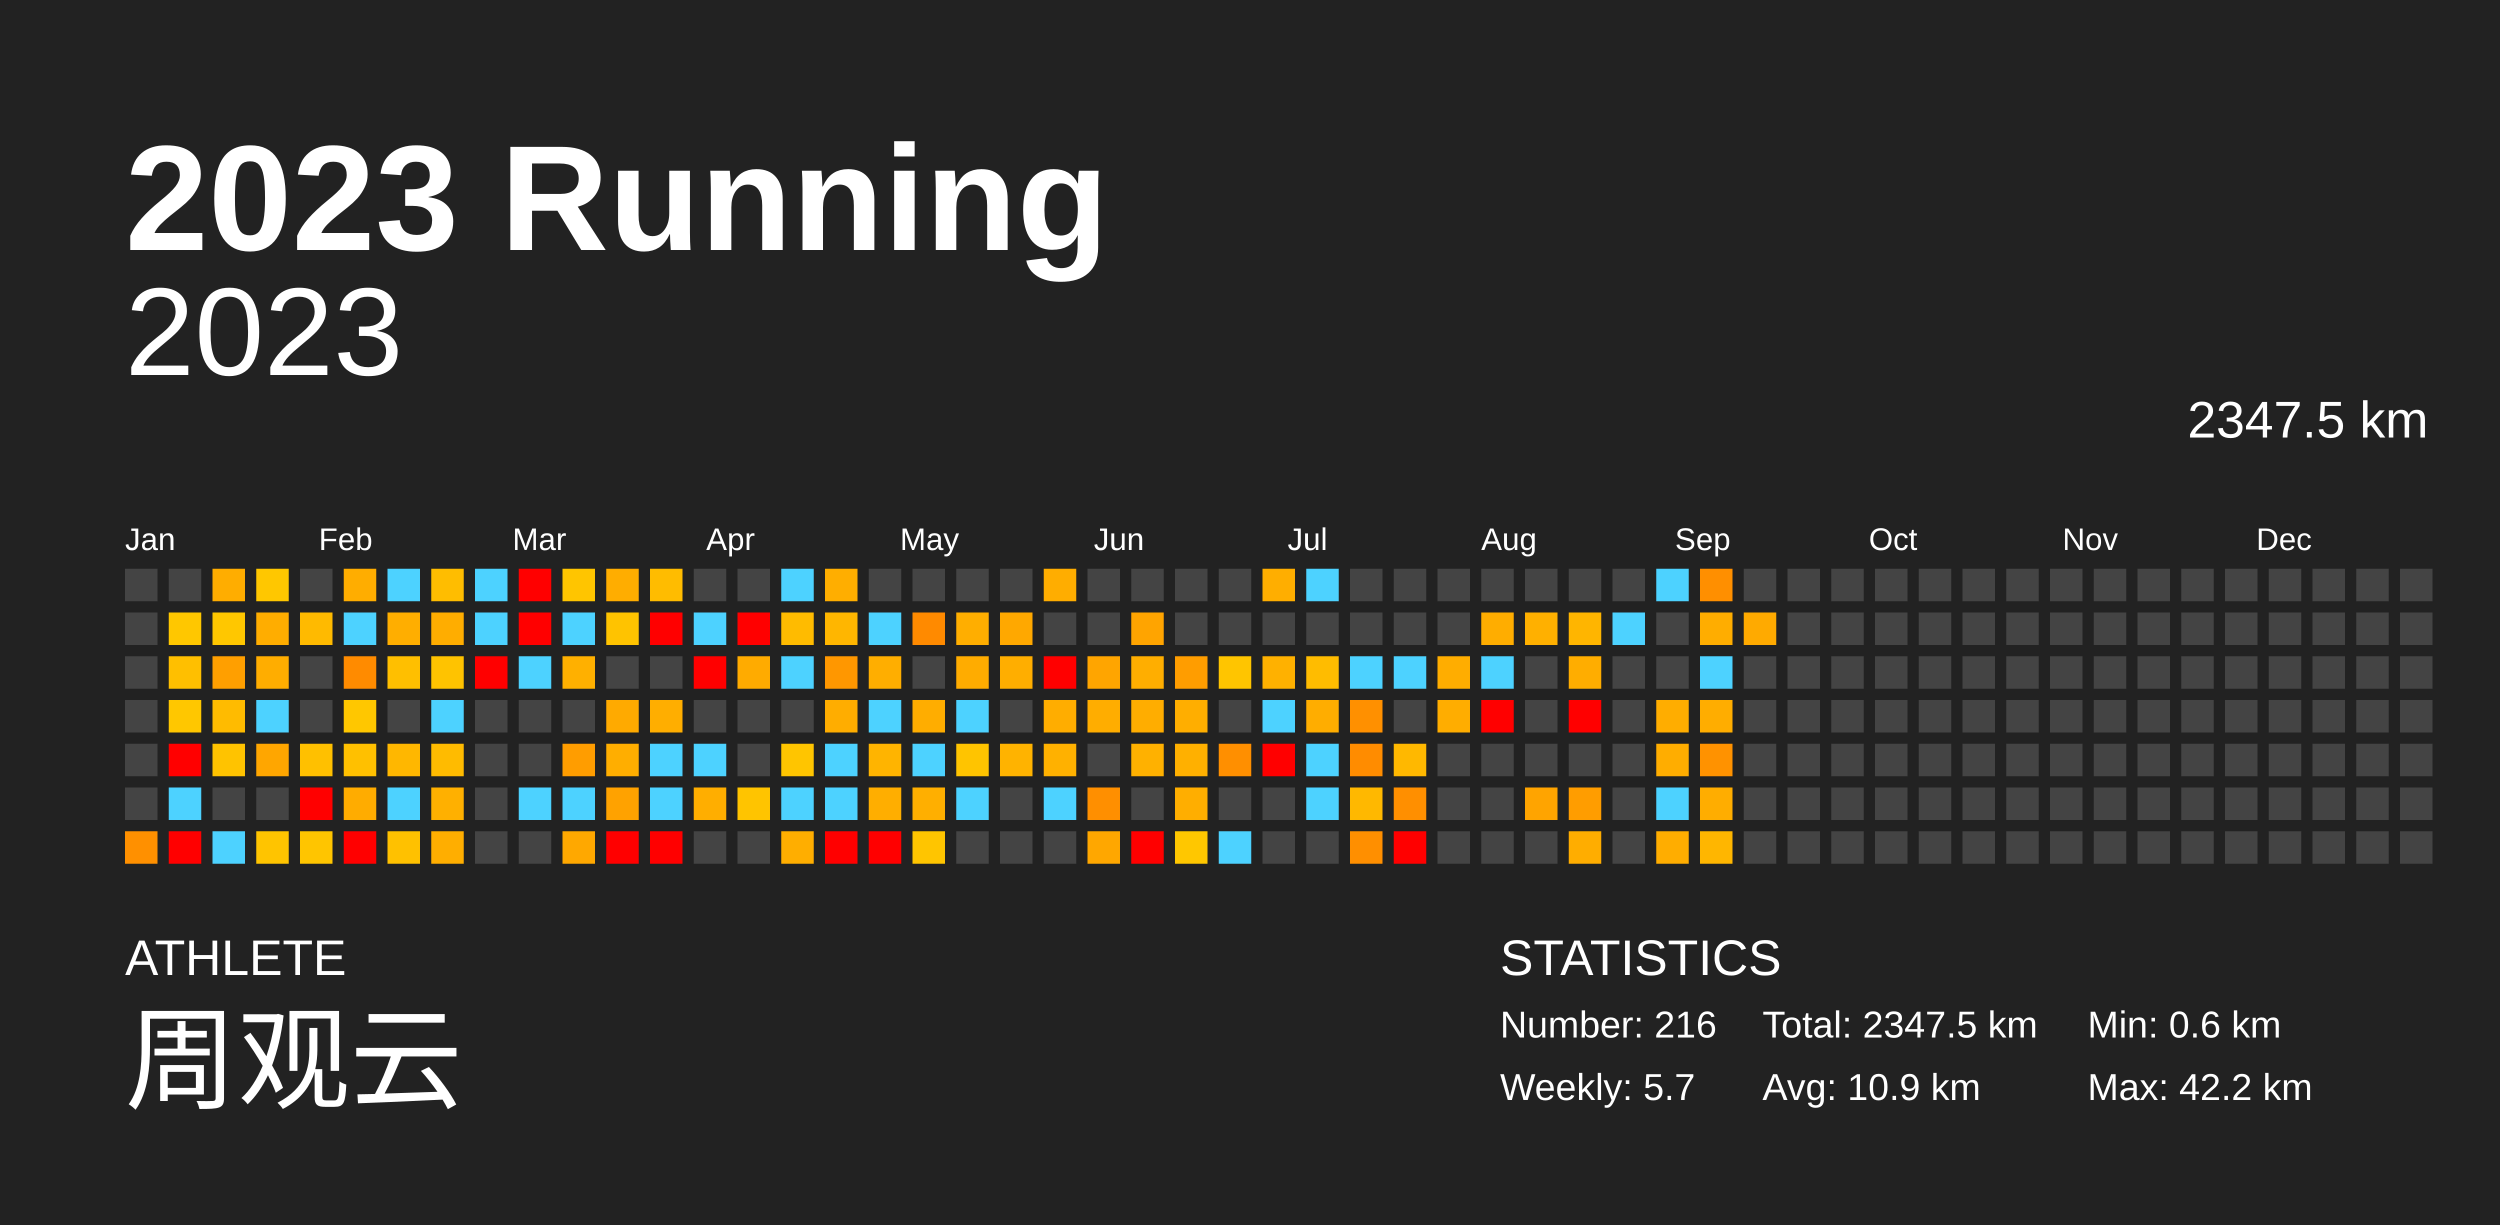
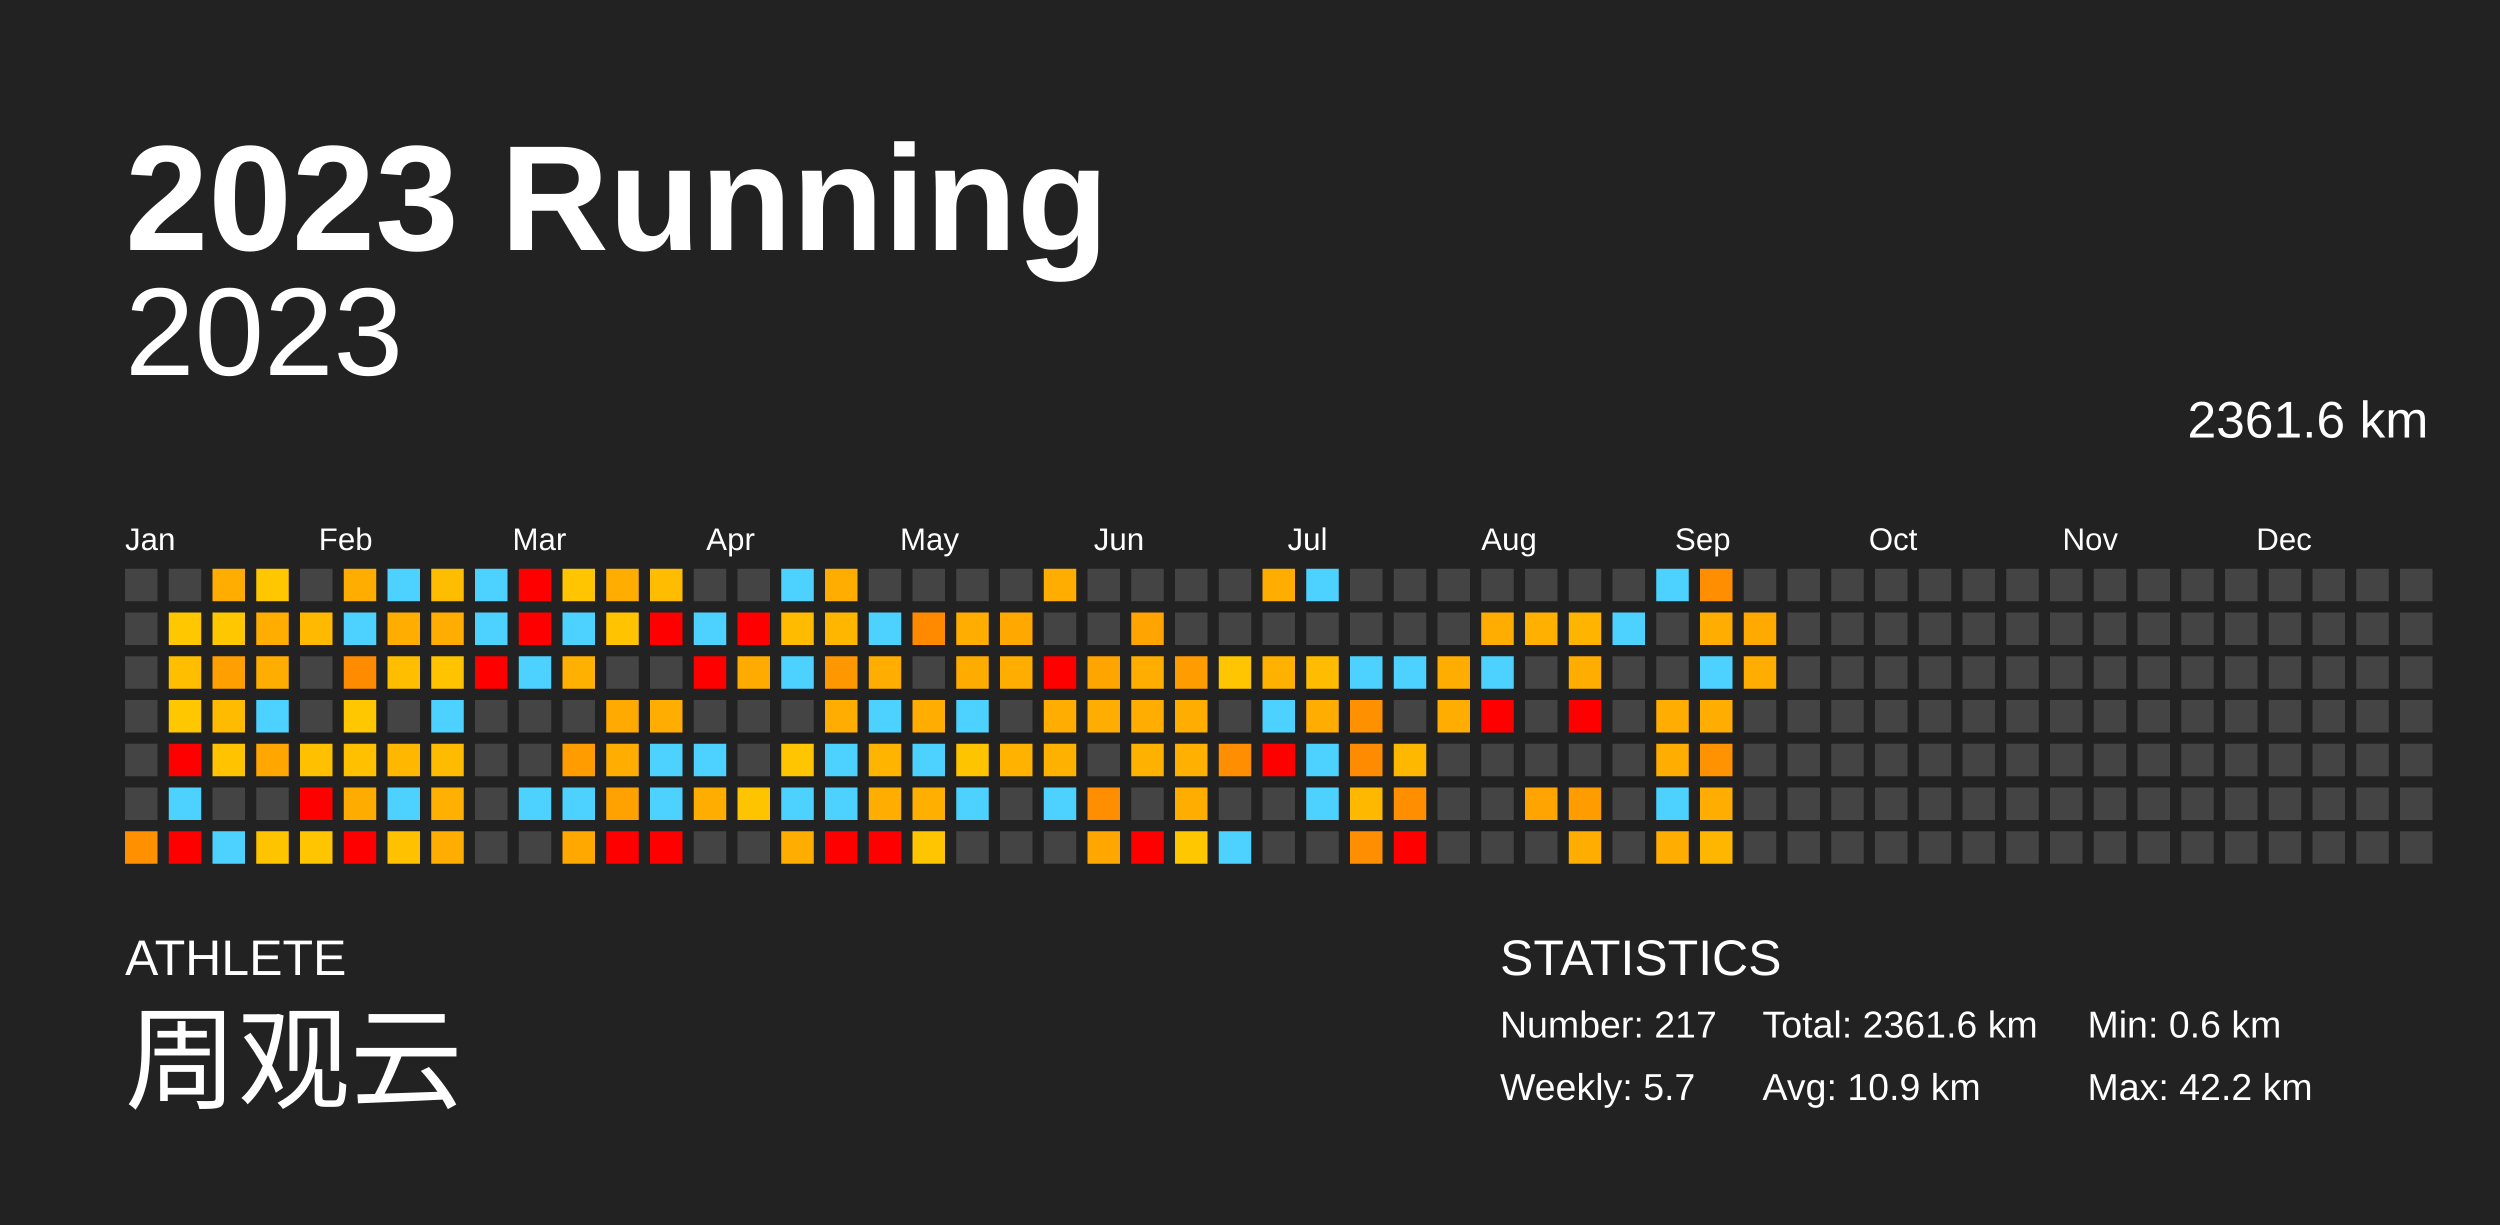
<svg xmlns="http://www.w3.org/2000/svg" baseProfile="full" height="98mm" version="1.1" viewBox="0,0,200,98" width="200mm">
  <defs />
  <rect fill="#222222" height="98" width="200" x="0" y="0" />
  <text fill="#FFFFFF" style="font-size:12px; font-family:Arial; font-weight:bold;" x="10" y="20">2023 Running</text>
  <text fill="#FFFFFF" style="font-size:4px; font-family:Arial" x="10" y="78">ATHLETE</text>
  <text fill="#FFFFFF" style="font-size:9px; font-family:Arial" x="10" y="88">周观云</text>
  <text fill="#FFFFFF" style="font-size:4px; font-family:Arial" x="120" y="78">STATISTICS</text>
-   <text fill="#FFFFFF" style="font-size:3px; font-family:Arial" x="120" y="83">Number: 216</text>
+   <text fill="#FFFFFF" style="font-size:3px; font-family:Arial" x="120" y="83">Number: 217</text>
  <text fill="#FFFFFF" style="font-size:3px; font-family:Arial" x="120" y="88">Weekly: 5.7</text>
-   <text fill="#FFFFFF" style="font-size:3px; font-family:Arial" x="141" y="83">Total: 2347.5 km</text>
+   <text fill="#FFFFFF" style="font-size:3px; font-family:Arial" x="141" y="83">Total: 2361.6 km</text>
  <text fill="#FFFFFF" style="font-size:3px; font-family:Arial" x="141" y="88">Avg: 10.9 km</text>
  <text fill="#FFFFFF" style="font-size:3px; font-family:Arial" x="167" y="83">Min: 0.6 km</text>
  <text fill="#FFFFFF" style="font-size:3px; font-family:Arial" x="167" y="88">Max: 42.2 km</text>
  <text alignment-baseline="hanging" fill="#FFFFFF" style="font-size:10.0px; font-family:Arial;" x="10" y="30">2023</text>
-   <text alignment-baseline="hanging" fill="#FFFFFF" style="font-size:4.125px; font-family:Arial;" x="175" y="35">2347.5 km</text>
+   <text alignment-baseline="hanging" fill="#FFFFFF" style="font-size:4.125px; font-family:Arial;" x="175" y="35">2361.6 km</text>
  <text fill="#FFFFFF" style="font-size:2.5px; font-family:Arial" x="10.0" y="44">Jan</text>
  <text fill="#FFFFFF" style="font-size:2.5px; font-family:Arial" x="25.5" y="44">Feb</text>
  <text fill="#FFFFFF" style="font-size:2.5px; font-family:Arial" x="41.0" y="44">Mar</text>
  <text fill="#FFFFFF" style="font-size:2.5px; font-family:Arial" x="56.5" y="44">Apr</text>
  <text fill="#FFFFFF" style="font-size:2.5px; font-family:Arial" x="72.0" y="44">May</text>
  <text fill="#FFFFFF" style="font-size:2.5px; font-family:Arial" x="87.5" y="44">Jun</text>
  <text fill="#FFFFFF" style="font-size:2.5px; font-family:Arial" x="103.0" y="44">Jul</text>
  <text fill="#FFFFFF" style="font-size:2.5px; font-family:Arial" x="118.5" y="44">Aug</text>
  <text fill="#FFFFFF" style="font-size:2.5px; font-family:Arial" x="134.0" y="44">Sep</text>
  <text fill="#FFFFFF" style="font-size:2.5px; font-family:Arial" x="149.5" y="44">Oct</text>
  <text fill="#FFFFFF" style="font-size:2.5px; font-family:Arial" x="165.0" y="44">Nov</text>
  <text fill="#FFFFFF" style="font-size:2.5px; font-family:Arial" x="180.5" y="44">Dec</text>
  <rect fill="#444444" height="2.6" width="2.6" x="10.0" y="45.5" />
  <rect fill="#444444" height="2.6" width="2.6" x="10.0" y="49.0" />
  <rect fill="#444444" height="2.6" width="2.6" x="10.0" y="52.5" />
  <rect fill="#444444" height="2.6" width="2.6" x="10.0" y="56.0" />
  <rect fill="#444444" height="2.6" width="2.6" x="10.0" y="59.5" />
  <rect fill="#444444" height="2.6" width="2.6" x="10.0" y="63.0" />
  <rect fill="#ff9000" height="2.6" width="2.6" x="10.0" y="66.5" />
  <rect fill="#444444" height="2.6" width="2.6" x="13.5" y="45.5" />
  <rect fill="#ffc700" height="2.6" width="2.6" x="13.5" y="49.0" />
  <rect fill="#ffbf00" height="2.6" width="2.6" x="13.5" y="52.5" />
  <rect fill="#ffc700" height="2.6" width="2.6" x="13.5" y="56.0" />
  <rect fill="red" height="2.6" width="2.6" x="13.5" y="59.5" />
  <rect fill="#4dd2ff" height="2.6" width="2.6" x="13.5" y="63.0" />
  <rect fill="red" height="2.6" width="2.6" x="13.5" y="66.5" />
  <rect fill="#ffad00" height="2.6" width="2.6" x="17.0" y="45.5" />
  <rect fill="#ffc700" height="2.6" width="2.6" x="17.0" y="49.0" />
  <rect fill="#ff9f00" height="2.6" width="2.6" x="17.0" y="52.5" />
  <rect fill="#ffbb00" height="2.6" width="2.6" x="17.0" y="56.0" />
  <rect fill="#ffc300" height="2.6" width="2.6" x="17.0" y="59.5" />
  <rect fill="#444444" height="2.6" width="2.6" x="17.0" y="63.0" />
  <rect fill="#4dd2ff" height="2.6" width="2.6" x="17.0" y="66.5" />
  <rect fill="#ffc700" height="2.6" width="2.6" x="20.5" y="45.5" />
  <rect fill="#ffad00" height="2.6" width="2.6" x="20.5" y="49.0" />
  <rect fill="#ffad00" height="2.6" width="2.6" x="20.5" y="52.5" />
  <rect fill="#4dd2ff" height="2.6" width="2.6" x="20.5" y="56.0" />
  <rect fill="#ffa600" height="2.6" width="2.6" x="20.5" y="59.5" />
  <rect fill="#444444" height="2.6" width="2.6" x="20.5" y="63.0" />
  <rect fill="#ffc400" height="2.6" width="2.6" x="20.5" y="66.5" />
  <rect fill="#444444" height="2.6" width="2.6" x="24.0" y="45.5" />
  <rect fill="#ffba00" height="2.6" width="2.6" x="24.0" y="49.0" />
  <rect fill="#444444" height="2.6" width="2.6" x="24.0" y="52.5" />
  <rect fill="#444444" height="2.6" width="2.6" x="24.0" y="56.0" />
  <rect fill="#ffc000" height="2.6" width="2.6" x="24.0" y="59.5" />
  <rect fill="red" height="2.6" width="2.6" x="24.0" y="63.0" />
  <rect fill="#ffc500" height="2.6" width="2.6" x="24.0" y="66.5" />
  <rect fill="#ffad00" height="2.6" width="2.6" x="27.5" y="45.5" />
  <rect fill="#4dd2ff" height="2.6" width="2.6" x="27.5" y="49.0" />
  <rect fill="#ff8b00" height="2.6" width="2.6" x="27.5" y="52.5" />
  <rect fill="#ffc700" height="2.6" width="2.6" x="27.5" y="56.0" />
  <rect fill="#ffc000" height="2.6" width="2.6" x="27.5" y="59.5" />
  <rect fill="#ffac00" height="2.6" width="2.6" x="27.5" y="63.0" />
  <rect fill="red" height="2.6" width="2.6" x="27.5" y="66.5" />
  <rect fill="#4dd2ff" height="2.6" width="2.6" x="31.0" y="45.5" />
  <rect fill="#ffae00" height="2.6" width="2.6" x="31.0" y="49.0" />
  <rect fill="#ffbf00" height="2.6" width="2.6" x="31.0" y="52.5" />
  <rect fill="#444444" height="2.6" width="2.6" x="31.0" y="56.0" />
  <rect fill="#ffb700" height="2.6" width="2.6" x="31.0" y="59.5" />
  <rect fill="#4dd2ff" height="2.6" width="2.6" x="31.0" y="63.0" />
  <rect fill="#ffc100" height="2.6" width="2.6" x="31.0" y="66.5" />
  <rect fill="#ffbd00" height="2.6" width="2.6" x="34.5" y="45.5" />
  <rect fill="#ffad00" height="2.6" width="2.6" x="34.5" y="49.0" />
  <rect fill="#ffc300" height="2.6" width="2.6" x="34.5" y="52.5" />
  <rect fill="#4dd2ff" height="2.6" width="2.6" x="34.5" y="56.0" />
  <rect fill="#ffbb00" height="2.6" width="2.6" x="34.5" y="59.5" />
  <rect fill="#ffb000" height="2.6" width="2.6" x="34.5" y="63.0" />
  <rect fill="#ffae00" height="2.6" width="2.6" x="34.5" y="66.5" />
  <rect fill="#4dd2ff" height="2.6" width="2.6" x="38.0" y="45.5" />
  <rect fill="#4dd2ff" height="2.6" width="2.6" x="38.0" y="49.0" />
  <rect fill="red" height="2.6" width="2.6" x="38.0" y="52.5" />
  <rect fill="#444444" height="2.6" width="2.6" x="38.0" y="56.0" />
  <rect fill="#444444" height="2.6" width="2.6" x="38.0" y="59.5" />
  <rect fill="#444444" height="2.6" width="2.6" x="38.0" y="63.0" />
  <rect fill="#444444" height="2.6" width="2.6" x="38.0" y="66.5" />
  <rect fill="red" height="2.6" width="2.6" x="41.5" y="45.5" />
  <rect fill="red" height="2.6" width="2.6" x="41.5" y="49.0" />
  <rect fill="#4dd2ff" height="2.6" width="2.6" x="41.5" y="52.5" />
  <rect fill="#444444" height="2.6" width="2.6" x="41.5" y="56.0" />
  <rect fill="#444444" height="2.6" width="2.6" x="41.5" y="59.5" />
  <rect fill="#4dd2ff" height="2.6" width="2.6" x="41.5" y="63.0" />
  <rect fill="#444444" height="2.6" width="2.6" x="41.5" y="66.5" />
  <rect fill="#ffc500" height="2.6" width="2.6" x="45.0" y="45.5" />
  <rect fill="#4dd2ff" height="2.6" width="2.6" x="45.0" y="49.0" />
  <rect fill="#ffb000" height="2.6" width="2.6" x="45.0" y="52.5" />
  <rect fill="#444444" height="2.6" width="2.6" x="45.0" y="56.0" />
  <rect fill="#ff9d00" height="2.6" width="2.6" x="45.0" y="59.5" />
  <rect fill="#4dd2ff" height="2.6" width="2.6" x="45.0" y="63.0" />
  <rect fill="#ffa800" height="2.6" width="2.6" x="45.0" y="66.5" />
  <rect fill="#ffad00" height="2.6" width="2.6" x="48.5" y="45.5" />
  <rect fill="#ffc300" height="2.6" width="2.6" x="48.5" y="49.0" />
  <rect fill="#444444" height="2.6" width="2.6" x="48.5" y="52.5" />
  <rect fill="#ffaa00" height="2.6" width="2.6" x="48.5" y="56.0" />
  <rect fill="#ffae00" height="2.6" width="2.6" x="48.5" y="59.5" />
  <rect fill="#ffa200" height="2.6" width="2.6" x="48.5" y="63.0" />
  <rect fill="red" height="2.6" width="2.6" x="48.5" y="66.5" />
  <rect fill="#ffbc00" height="2.6" width="2.6" x="52.0" y="45.5" />
  <rect fill="red" height="2.6" width="2.6" x="52.0" y="49.0" />
  <rect fill="#444444" height="2.6" width="2.6" x="52.0" y="52.5" />
  <rect fill="#ffae00" height="2.6" width="2.6" x="52.0" y="56.0" />
  <rect fill="#4dd2ff" height="2.6" width="2.6" x="52.0" y="59.5" />
  <rect fill="#4dd2ff" height="2.6" width="2.6" x="52.0" y="63.0" />
  <rect fill="red" height="2.6" width="2.6" x="52.0" y="66.5" />
  <rect fill="#444444" height="2.6" width="2.6" x="55.5" y="45.5" />
  <rect fill="#4dd2ff" height="2.6" width="2.6" x="55.5" y="49.0" />
  <rect fill="red" height="2.6" width="2.6" x="55.5" y="52.5" />
  <rect fill="#444444" height="2.6" width="2.6" x="55.5" y="56.0" />
  <rect fill="#4dd2ff" height="2.6" width="2.6" x="55.5" y="59.5" />
  <rect fill="#ffae00" height="2.6" width="2.6" x="55.5" y="63.0" />
  <rect fill="#444444" height="2.6" width="2.6" x="55.5" y="66.5" />
  <rect fill="#444444" height="2.6" width="2.6" x="59.0" y="45.5" />
  <rect fill="red" height="2.6" width="2.6" x="59.0" y="49.0" />
  <rect fill="#ffab00" height="2.6" width="2.6" x="59.0" y="52.5" />
  <rect fill="#444444" height="2.6" width="2.6" x="59.0" y="56.0" />
  <rect fill="#444444" height="2.6" width="2.6" x="59.0" y="59.5" />
  <rect fill="#ffc400" height="2.6" width="2.6" x="59.0" y="63.0" />
  <rect fill="#444444" height="2.6" width="2.6" x="59.0" y="66.5" />
  <rect fill="#4dd2ff" height="2.6" width="2.6" x="62.5" y="45.5" />
  <rect fill="#ffbb00" height="2.6" width="2.6" x="62.5" y="49.0" />
  <rect fill="#4dd2ff" height="2.6" width="2.6" x="62.5" y="52.5" />
  <rect fill="#444444" height="2.6" width="2.6" x="62.5" y="56.0" />
  <rect fill="#ffc500" height="2.6" width="2.6" x="62.5" y="59.5" />
  <rect fill="#4dd2ff" height="2.6" width="2.6" x="62.5" y="63.0" />
  <rect fill="#ffae00" height="2.6" width="2.6" x="62.5" y="66.5" />
  <rect fill="#ffae00" height="2.6" width="2.6" x="66.0" y="45.5" />
  <rect fill="#ffb600" height="2.6" width="2.6" x="66.0" y="49.0" />
  <rect fill="#ff9700" height="2.6" width="2.6" x="66.0" y="52.5" />
  <rect fill="#ffad00" height="2.6" width="2.6" x="66.0" y="56.0" />
  <rect fill="#4dd2ff" height="2.6" width="2.6" x="66.0" y="59.5" />
  <rect fill="#4dd2ff" height="2.6" width="2.6" x="66.0" y="63.0" />
  <rect fill="red" height="2.6" width="2.6" x="66.0" y="66.5" />
  <rect fill="#444444" height="2.6" width="2.6" x="69.5" y="45.5" />
  <rect fill="#4dd2ff" height="2.6" width="2.6" x="69.5" y="49.0" />
  <rect fill="#ffae00" height="2.6" width="2.6" x="69.5" y="52.5" />
  <rect fill="#4dd2ff" height="2.6" width="2.6" x="69.5" y="56.0" />
  <rect fill="#ffb400" height="2.6" width="2.6" x="69.5" y="59.5" />
  <rect fill="#ffae00" height="2.6" width="2.6" x="69.5" y="63.0" />
  <rect fill="red" height="2.6" width="2.6" x="69.5" y="66.5" />
  <rect fill="#444444" height="2.6" width="2.6" x="73.0" y="45.5" />
  <rect fill="#ff8a00" height="2.6" width="2.6" x="73.0" y="49.0" />
  <rect fill="#444444" height="2.6" width="2.6" x="73.0" y="52.5" />
  <rect fill="#ffad00" height="2.6" width="2.6" x="73.0" y="56.0" />
  <rect fill="#4dd2ff" height="2.6" width="2.6" x="73.0" y="59.5" />
  <rect fill="#ffaf00" height="2.6" width="2.6" x="73.0" y="63.0" />
  <rect fill="#ffc500" height="2.6" width="2.6" x="73.0" y="66.5" />
  <rect fill="#444444" height="2.6" width="2.6" x="76.5" y="45.5" />
  <rect fill="#ffae00" height="2.6" width="2.6" x="76.5" y="49.0" />
  <rect fill="#ffac00" height="2.6" width="2.6" x="76.5" y="52.5" />
  <rect fill="#4dd2ff" height="2.6" width="2.6" x="76.5" y="56.0" />
  <rect fill="#ffc400" height="2.6" width="2.6" x="76.5" y="59.5" />
  <rect fill="#4dd2ff" height="2.6" width="2.6" x="76.5" y="63.0" />
  <rect fill="#444444" height="2.6" width="2.6" x="76.5" y="66.5" />
  <rect fill="#444444" height="2.6" width="2.6" x="80.0" y="45.5" />
  <rect fill="#ffa800" height="2.6" width="2.6" x="80.0" y="49.0" />
  <rect fill="#ffae00" height="2.6" width="2.6" x="80.0" y="52.5" />
  <rect fill="#444444" height="2.6" width="2.6" x="80.0" y="56.0" />
  <rect fill="#ffb300" height="2.6" width="2.6" x="80.0" y="59.5" />
  <rect fill="#444444" height="2.6" width="2.6" x="80.0" y="63.0" />
  <rect fill="#444444" height="2.6" width="2.6" x="80.0" y="66.5" />
  <rect fill="#ffad00" height="2.6" width="2.6" x="83.5" y="45.5" />
  <rect fill="#444444" height="2.6" width="2.6" x="83.5" y="49.0" />
  <rect fill="red" height="2.6" width="2.6" x="83.5" y="52.5" />
  <rect fill="#ffad00" height="2.6" width="2.6" x="83.5" y="56.0" />
  <rect fill="#ffb100" height="2.6" width="2.6" x="83.5" y="59.5" />
  <rect fill="#4dd2ff" height="2.6" width="2.6" x="83.5" y="63.0" />
  <rect fill="#444444" height="2.6" width="2.6" x="83.5" y="66.5" />
  <rect fill="#444444" height="2.6" width="2.6" x="87.0" y="45.5" />
  <rect fill="#444444" height="2.6" width="2.6" x="87.0" y="49.0" />
  <rect fill="#ffa500" height="2.6" width="2.6" x="87.0" y="52.5" />
  <rect fill="#ffad00" height="2.6" width="2.6" x="87.0" y="56.0" />
  <rect fill="#444444" height="2.6" width="2.6" x="87.0" y="59.5" />
  <rect fill="#ff8f00" height="2.6" width="2.6" x="87.0" y="63.0" />
  <rect fill="#ffa700" height="2.6" width="2.6" x="87.0" y="66.5" />
  <rect fill="#444444" height="2.6" width="2.6" x="90.5" y="45.5" />
  <rect fill="#ffa400" height="2.6" width="2.6" x="90.5" y="49.0" />
  <rect fill="#ffae00" height="2.6" width="2.6" x="90.5" y="52.5" />
  <rect fill="#ffad00" height="2.6" width="2.6" x="90.5" y="56.0" />
  <rect fill="#ffb100" height="2.6" width="2.6" x="90.5" y="59.5" />
  <rect fill="#444444" height="2.6" width="2.6" x="90.5" y="63.0" />
  <rect fill="red" height="2.6" width="2.6" x="90.5" y="66.5" />
  <rect fill="#444444" height="2.6" width="2.6" x="94.0" y="45.5" />
  <rect fill="#444444" height="2.6" width="2.6" x="94.0" y="49.0" />
  <rect fill="#ff9d00" height="2.6" width="2.6" x="94.0" y="52.5" />
  <rect fill="#ffae00" height="2.6" width="2.6" x="94.0" y="56.0" />
  <rect fill="#ffb000" height="2.6" width="2.6" x="94.0" y="59.5" />
  <rect fill="#ffae00" height="2.6" width="2.6" x="94.0" y="63.0" />
  <rect fill="#ffc700" height="2.6" width="2.6" x="94.0" y="66.5" />
  <rect fill="#444444" height="2.6" width="2.6" x="97.5" y="45.5" />
  <rect fill="#444444" height="2.6" width="2.6" x="97.5" y="49.0" />
  <rect fill="#ffc500" height="2.6" width="2.6" x="97.5" y="52.5" />
  <rect fill="#444444" height="2.6" width="2.6" x="97.5" y="56.0" />
  <rect fill="#ff8f00" height="2.6" width="2.6" x="97.5" y="59.5" />
  <rect fill="#444444" height="2.6" width="2.6" x="97.5" y="63.0" />
  <rect fill="#4dd2ff" height="2.6" width="2.6" x="97.5" y="66.5" />
  <rect fill="#ffae00" height="2.6" width="2.6" x="101.0" y="45.5" />
  <rect fill="#444444" height="2.6" width="2.6" x="101.0" y="49.0" />
  <rect fill="#ffb100" height="2.6" width="2.6" x="101.0" y="52.5" />
  <rect fill="#4dd2ff" height="2.6" width="2.6" x="101.0" y="56.0" />
  <rect fill="red" height="2.6" width="2.6" x="101.0" y="59.5" />
  <rect fill="#444444" height="2.6" width="2.6" x="101.0" y="63.0" />
  <rect fill="#444444" height="2.6" width="2.6" x="101.0" y="66.5" />
  <rect fill="#4dd2ff" height="2.6" width="2.6" x="104.5" y="45.5" />
  <rect fill="#444444" height="2.6" width="2.6" x="104.5" y="49.0" />
  <rect fill="#ffbc00" height="2.6" width="2.6" x="104.5" y="52.5" />
  <rect fill="#ffad00" height="2.6" width="2.6" x="104.5" y="56.0" />
  <rect fill="#4dd2ff" height="2.6" width="2.6" x="104.5" y="59.5" />
  <rect fill="#4dd2ff" height="2.6" width="2.6" x="104.5" y="63.0" />
  <rect fill="#444444" height="2.6" width="2.6" x="104.5" y="66.5" />
  <rect fill="#444444" height="2.6" width="2.6" x="108.0" y="45.5" />
  <rect fill="#444444" height="2.6" width="2.6" x="108.0" y="49.0" />
  <rect fill="#4dd2ff" height="2.6" width="2.6" x="108.0" y="52.5" />
  <rect fill="#ff9000" height="2.6" width="2.6" x="108.0" y="56.0" />
  <rect fill="#ff8c00" height="2.6" width="2.6" x="108.0" y="59.5" />
  <rect fill="#ffb800" height="2.6" width="2.6" x="108.0" y="63.0" />
  <rect fill="#ff8f00" height="2.6" width="2.6" x="108.0" y="66.5" />
  <rect fill="#444444" height="2.6" width="2.6" x="111.5" y="45.5" />
  <rect fill="#444444" height="2.6" width="2.6" x="111.5" y="49.0" />
  <rect fill="#4dd2ff" height="2.6" width="2.6" x="111.5" y="52.5" />
  <rect fill="#444444" height="2.6" width="2.6" x="111.5" y="56.0" />
  <rect fill="#ffb800" height="2.6" width="2.6" x="111.5" y="59.5" />
  <rect fill="#ff8f00" height="2.6" width="2.6" x="111.5" y="63.0" />
  <rect fill="red" height="2.6" width="2.6" x="111.5" y="66.5" />
  <rect fill="#444444" height="2.6" width="2.6" x="115.0" y="45.5" />
  <rect fill="#444444" height="2.6" width="2.6" x="115.0" y="49.0" />
  <rect fill="#ffad00" height="2.6" width="2.6" x="115.0" y="52.5" />
  <rect fill="#ffad00" height="2.6" width="2.6" x="115.0" y="56.0" />
  <rect fill="#444444" height="2.6" width="2.6" x="115.0" y="59.5" />
  <rect fill="#444444" height="2.6" width="2.6" x="115.0" y="63.0" />
  <rect fill="#444444" height="2.6" width="2.6" x="115.0" y="66.5" />
  <rect fill="#444444" height="2.6" width="2.6" x="118.5" y="45.5" />
  <rect fill="#ffad00" height="2.6" width="2.6" x="118.5" y="49.0" />
  <rect fill="#4dd2ff" height="2.6" width="2.6" x="118.5" y="52.5" />
  <rect fill="red" height="2.6" width="2.6" x="118.5" y="56.0" />
  <rect fill="#444444" height="2.6" width="2.6" x="118.5" y="59.5" />
  <rect fill="#444444" height="2.6" width="2.6" x="118.5" y="63.0" />
  <rect fill="#444444" height="2.6" width="2.6" x="118.5" y="66.5" />
  <rect fill="#444444" height="2.6" width="2.6" x="122.0" y="45.5" />
  <rect fill="#ffb000" height="2.6" width="2.6" x="122.0" y="49.0" />
  <rect fill="#444444" height="2.6" width="2.6" x="122.0" y="52.5" />
  <rect fill="#444444" height="2.6" width="2.6" x="122.0" y="56.0" />
  <rect fill="#444444" height="2.6" width="2.6" x="122.0" y="59.5" />
  <rect fill="#ffa400" height="2.6" width="2.6" x="122.0" y="63.0" />
  <rect fill="#444444" height="2.6" width="2.6" x="122.0" y="66.5" />
  <rect fill="#444444" height="2.6" width="2.6" x="125.5" y="45.5" />
  <rect fill="#ffb500" height="2.6" width="2.6" x="125.5" y="49.0" />
  <rect fill="#ffad00" height="2.6" width="2.6" x="125.5" y="52.5" />
  <rect fill="red" height="2.6" width="2.6" x="125.5" y="56.0" />
  <rect fill="#444444" height="2.6" width="2.6" x="125.5" y="59.5" />
  <rect fill="#ff9d00" height="2.6" width="2.6" x="125.5" y="63.0" />
  <rect fill="#ffad00" height="2.6" width="2.6" x="125.5" y="66.5" />
  <rect fill="#444444" height="2.6" width="2.6" x="129.0" y="45.5" />
  <rect fill="#4dd2ff" height="2.6" width="2.6" x="129.0" y="49.0" />
  <rect fill="#444444" height="2.6" width="2.6" x="129.0" y="52.5" />
  <rect fill="#444444" height="2.6" width="2.6" x="129.0" y="56.0" />
  <rect fill="#444444" height="2.6" width="2.6" x="129.0" y="59.5" />
  <rect fill="#444444" height="2.6" width="2.6" x="129.0" y="63.0" />
  <rect fill="#444444" height="2.6" width="2.6" x="129.0" y="66.5" />
  <rect fill="#4dd2ff" height="2.6" width="2.6" x="132.5" y="45.5" />
  <rect fill="#444444" height="2.6" width="2.6" x="132.5" y="49.0" />
  <rect fill="#444444" height="2.6" width="2.6" x="132.5" y="52.5" />
  <rect fill="#ffad00" height="2.6" width="2.6" x="132.5" y="56.0" />
  <rect fill="#ffad00" height="2.6" width="2.6" x="132.5" y="59.5" />
  <rect fill="#4dd2ff" height="2.6" width="2.6" x="132.5" y="63.0" />
  <rect fill="#ffad00" height="2.6" width="2.6" x="132.5" y="66.5" />
  <rect fill="#ff8f00" height="2.6" width="2.6" x="136.0" y="45.5" />
  <rect fill="#ffad00" height="2.6" width="2.6" x="136.0" y="49.0" />
  <rect fill="#4dd2ff" height="2.6" width="2.6" x="136.0" y="52.5" />
  <rect fill="#ffad00" height="2.6" width="2.6" x="136.0" y="56.0" />
  <rect fill="#ff9200" height="2.6" width="2.6" x="136.0" y="59.5" />
  <rect fill="#ffad00" height="2.6" width="2.6" x="136.0" y="63.0" />
  <rect fill="#ffb600" height="2.6" width="2.6" x="136.0" y="66.5" />
  <rect fill="#444444" height="2.6" width="2.6" x="139.5" y="45.5" />
  <rect fill="#ffaa00" height="2.6" width="2.6" x="139.5" y="49.0" />
-   <rect fill="#444444" height="2.6" width="2.6" x="139.5" y="52.5" />
+   <rect fill="#ffad00" height="2.6" width="2.6" x="139.5" y="52.5" />
  <rect fill="#444444" height="2.6" width="2.6" x="139.5" y="56.0" />
  <rect fill="#444444" height="2.6" width="2.6" x="139.5" y="59.5" />
  <rect fill="#444444" height="2.6" width="2.6" x="139.5" y="63.0" />
  <rect fill="#444444" height="2.6" width="2.6" x="139.5" y="66.5" />
  <rect fill="#444444" height="2.6" width="2.6" x="143.0" y="45.5" />
  <rect fill="#444444" height="2.6" width="2.6" x="143.0" y="49.0" />
  <rect fill="#444444" height="2.6" width="2.6" x="143.0" y="52.5" />
  <rect fill="#444444" height="2.6" width="2.6" x="143.0" y="56.0" />
  <rect fill="#444444" height="2.6" width="2.6" x="143.0" y="59.5" />
  <rect fill="#444444" height="2.6" width="2.6" x="143.0" y="63.0" />
  <rect fill="#444444" height="2.6" width="2.6" x="143.0" y="66.5" />
  <rect fill="#444444" height="2.6" width="2.6" x="146.5" y="45.5" />
  <rect fill="#444444" height="2.6" width="2.6" x="146.5" y="49.0" />
  <rect fill="#444444" height="2.6" width="2.6" x="146.5" y="52.5" />
  <rect fill="#444444" height="2.6" width="2.6" x="146.5" y="56.0" />
  <rect fill="#444444" height="2.6" width="2.6" x="146.5" y="59.5" />
  <rect fill="#444444" height="2.6" width="2.6" x="146.5" y="63.0" />
  <rect fill="#444444" height="2.6" width="2.6" x="146.5" y="66.5" />
  <rect fill="#444444" height="2.6" width="2.6" x="150.0" y="45.5" />
  <rect fill="#444444" height="2.6" width="2.6" x="150.0" y="49.0" />
  <rect fill="#444444" height="2.6" width="2.6" x="150.0" y="52.5" />
  <rect fill="#444444" height="2.6" width="2.6" x="150.0" y="56.0" />
  <rect fill="#444444" height="2.6" width="2.6" x="150.0" y="59.5" />
  <rect fill="#444444" height="2.6" width="2.6" x="150.0" y="63.0" />
  <rect fill="#444444" height="2.6" width="2.6" x="150.0" y="66.5" />
  <rect fill="#444444" height="2.6" width="2.6" x="153.5" y="45.5" />
  <rect fill="#444444" height="2.6" width="2.6" x="153.5" y="49.0" />
  <rect fill="#444444" height="2.6" width="2.6" x="153.5" y="52.5" />
  <rect fill="#444444" height="2.6" width="2.6" x="153.5" y="56.0" />
  <rect fill="#444444" height="2.6" width="2.6" x="153.5" y="59.5" />
  <rect fill="#444444" height="2.6" width="2.6" x="153.5" y="63.0" />
  <rect fill="#444444" height="2.6" width="2.6" x="153.5" y="66.5" />
  <rect fill="#444444" height="2.6" width="2.6" x="157.0" y="45.5" />
  <rect fill="#444444" height="2.6" width="2.6" x="157.0" y="49.0" />
  <rect fill="#444444" height="2.6" width="2.6" x="157.0" y="52.5" />
  <rect fill="#444444" height="2.6" width="2.6" x="157.0" y="56.0" />
  <rect fill="#444444" height="2.6" width="2.6" x="157.0" y="59.5" />
  <rect fill="#444444" height="2.6" width="2.6" x="157.0" y="63.0" />
  <rect fill="#444444" height="2.6" width="2.6" x="157.0" y="66.5" />
  <rect fill="#444444" height="2.6" width="2.6" x="160.5" y="45.5" />
  <rect fill="#444444" height="2.6" width="2.6" x="160.5" y="49.0" />
  <rect fill="#444444" height="2.6" width="2.6" x="160.5" y="52.5" />
  <rect fill="#444444" height="2.6" width="2.6" x="160.5" y="56.0" />
  <rect fill="#444444" height="2.6" width="2.6" x="160.5" y="59.5" />
  <rect fill="#444444" height="2.6" width="2.6" x="160.5" y="63.0" />
  <rect fill="#444444" height="2.6" width="2.6" x="160.5" y="66.5" />
  <rect fill="#444444" height="2.6" width="2.6" x="164.0" y="45.5" />
  <rect fill="#444444" height="2.6" width="2.6" x="164.0" y="49.0" />
  <rect fill="#444444" height="2.6" width="2.6" x="164.0" y="52.5" />
  <rect fill="#444444" height="2.6" width="2.6" x="164.0" y="56.0" />
  <rect fill="#444444" height="2.6" width="2.6" x="164.0" y="59.5" />
  <rect fill="#444444" height="2.6" width="2.6" x="164.0" y="63.0" />
  <rect fill="#444444" height="2.6" width="2.6" x="164.0" y="66.5" />
  <rect fill="#444444" height="2.6" width="2.6" x="167.5" y="45.5" />
  <rect fill="#444444" height="2.6" width="2.6" x="167.5" y="49.0" />
  <rect fill="#444444" height="2.6" width="2.6" x="167.5" y="52.5" />
  <rect fill="#444444" height="2.6" width="2.6" x="167.5" y="56.0" />
  <rect fill="#444444" height="2.6" width="2.6" x="167.5" y="59.5" />
  <rect fill="#444444" height="2.6" width="2.6" x="167.5" y="63.0" />
  <rect fill="#444444" height="2.6" width="2.6" x="167.5" y="66.5" />
  <rect fill="#444444" height="2.6" width="2.6" x="171.0" y="45.5" />
  <rect fill="#444444" height="2.6" width="2.6" x="171.0" y="49.0" />
  <rect fill="#444444" height="2.6" width="2.6" x="171.0" y="52.5" />
  <rect fill="#444444" height="2.6" width="2.6" x="171.0" y="56.0" />
  <rect fill="#444444" height="2.6" width="2.6" x="171.0" y="59.5" />
  <rect fill="#444444" height="2.6" width="2.6" x="171.0" y="63.0" />
  <rect fill="#444444" height="2.6" width="2.6" x="171.0" y="66.5" />
  <rect fill="#444444" height="2.6" width="2.6" x="174.5" y="45.5" />
  <rect fill="#444444" height="2.6" width="2.6" x="174.5" y="49.0" />
  <rect fill="#444444" height="2.6" width="2.6" x="174.5" y="52.5" />
  <rect fill="#444444" height="2.6" width="2.6" x="174.5" y="56.0" />
  <rect fill="#444444" height="2.6" width="2.6" x="174.5" y="59.5" />
  <rect fill="#444444" height="2.6" width="2.6" x="174.5" y="63.0" />
  <rect fill="#444444" height="2.6" width="2.6" x="174.5" y="66.5" />
  <rect fill="#444444" height="2.6" width="2.6" x="178.0" y="45.5" />
  <rect fill="#444444" height="2.6" width="2.6" x="178.0" y="49.0" />
  <rect fill="#444444" height="2.6" width="2.6" x="178.0" y="52.5" />
  <rect fill="#444444" height="2.6" width="2.6" x="178.0" y="56.0" />
  <rect fill="#444444" height="2.6" width="2.6" x="178.0" y="59.5" />
  <rect fill="#444444" height="2.6" width="2.6" x="178.0" y="63.0" />
  <rect fill="#444444" height="2.6" width="2.6" x="178.0" y="66.5" />
  <rect fill="#444444" height="2.6" width="2.6" x="181.5" y="45.5" />
  <rect fill="#444444" height="2.6" width="2.6" x="181.5" y="49.0" />
  <rect fill="#444444" height="2.6" width="2.6" x="181.5" y="52.5" />
  <rect fill="#444444" height="2.6" width="2.6" x="181.5" y="56.0" />
  <rect fill="#444444" height="2.6" width="2.6" x="181.5" y="59.5" />
  <rect fill="#444444" height="2.6" width="2.6" x="181.5" y="63.0" />
  <rect fill="#444444" height="2.6" width="2.6" x="181.5" y="66.5" />
  <rect fill="#444444" height="2.6" width="2.6" x="185.0" y="45.5" />
  <rect fill="#444444" height="2.6" width="2.6" x="185.0" y="49.0" />
  <rect fill="#444444" height="2.6" width="2.6" x="185.0" y="52.5" />
  <rect fill="#444444" height="2.6" width="2.6" x="185.0" y="56.0" />
  <rect fill="#444444" height="2.6" width="2.6" x="185.0" y="59.5" />
  <rect fill="#444444" height="2.6" width="2.6" x="185.0" y="63.0" />
  <rect fill="#444444" height="2.6" width="2.6" x="185.0" y="66.5" />
  <rect fill="#444444" height="2.6" width="2.6" x="188.5" y="45.5" />
  <rect fill="#444444" height="2.6" width="2.6" x="188.5" y="49.0" />
  <rect fill="#444444" height="2.6" width="2.6" x="188.5" y="52.5" />
  <rect fill="#444444" height="2.6" width="2.6" x="188.5" y="56.0" />
  <rect fill="#444444" height="2.6" width="2.6" x="188.5" y="59.5" />
  <rect fill="#444444" height="2.6" width="2.6" x="188.5" y="63.0" />
  <rect fill="#444444" height="2.6" width="2.6" x="188.5" y="66.5" />
  <rect fill="#444444" height="2.6" width="2.6" x="192.0" y="45.5" />
  <rect fill="#444444" height="2.6" width="2.6" x="192.0" y="49.0" />
  <rect fill="#444444" height="2.6" width="2.6" x="192.0" y="52.5" />
  <rect fill="#444444" height="2.6" width="2.6" x="192.0" y="56.0" />
  <rect fill="#444444" height="2.6" width="2.6" x="192.0" y="59.5" />
  <rect fill="#444444" height="2.6" width="2.6" x="192.0" y="63.0" />
  <rect fill="#444444" height="2.6" width="2.6" x="192.0" y="66.5" />
</svg>
